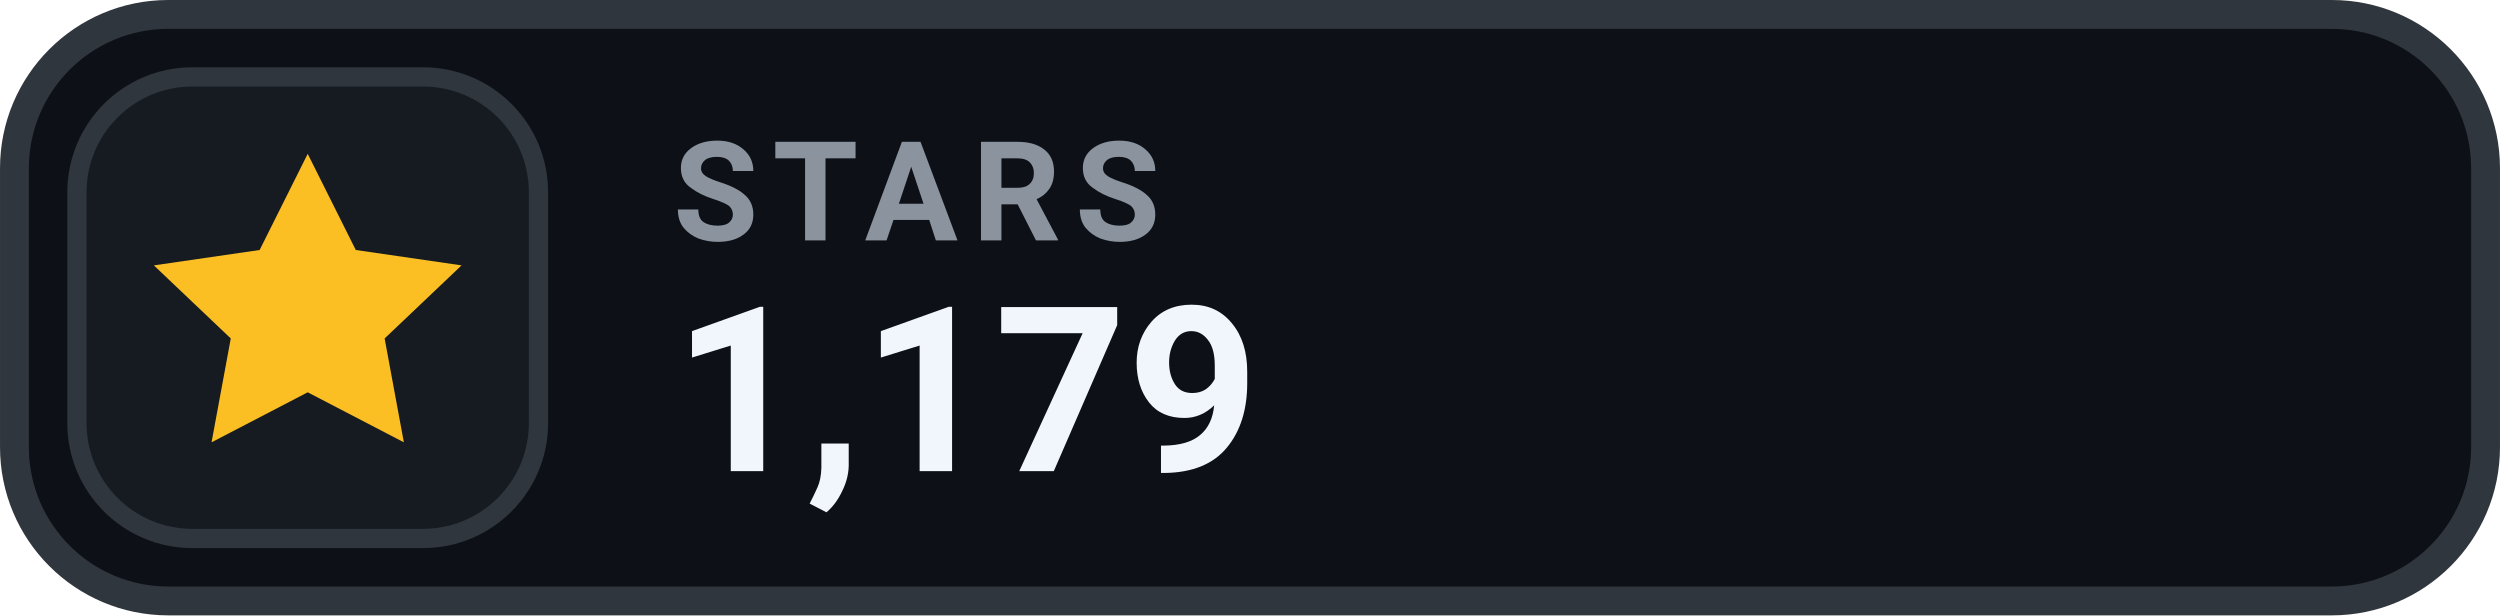
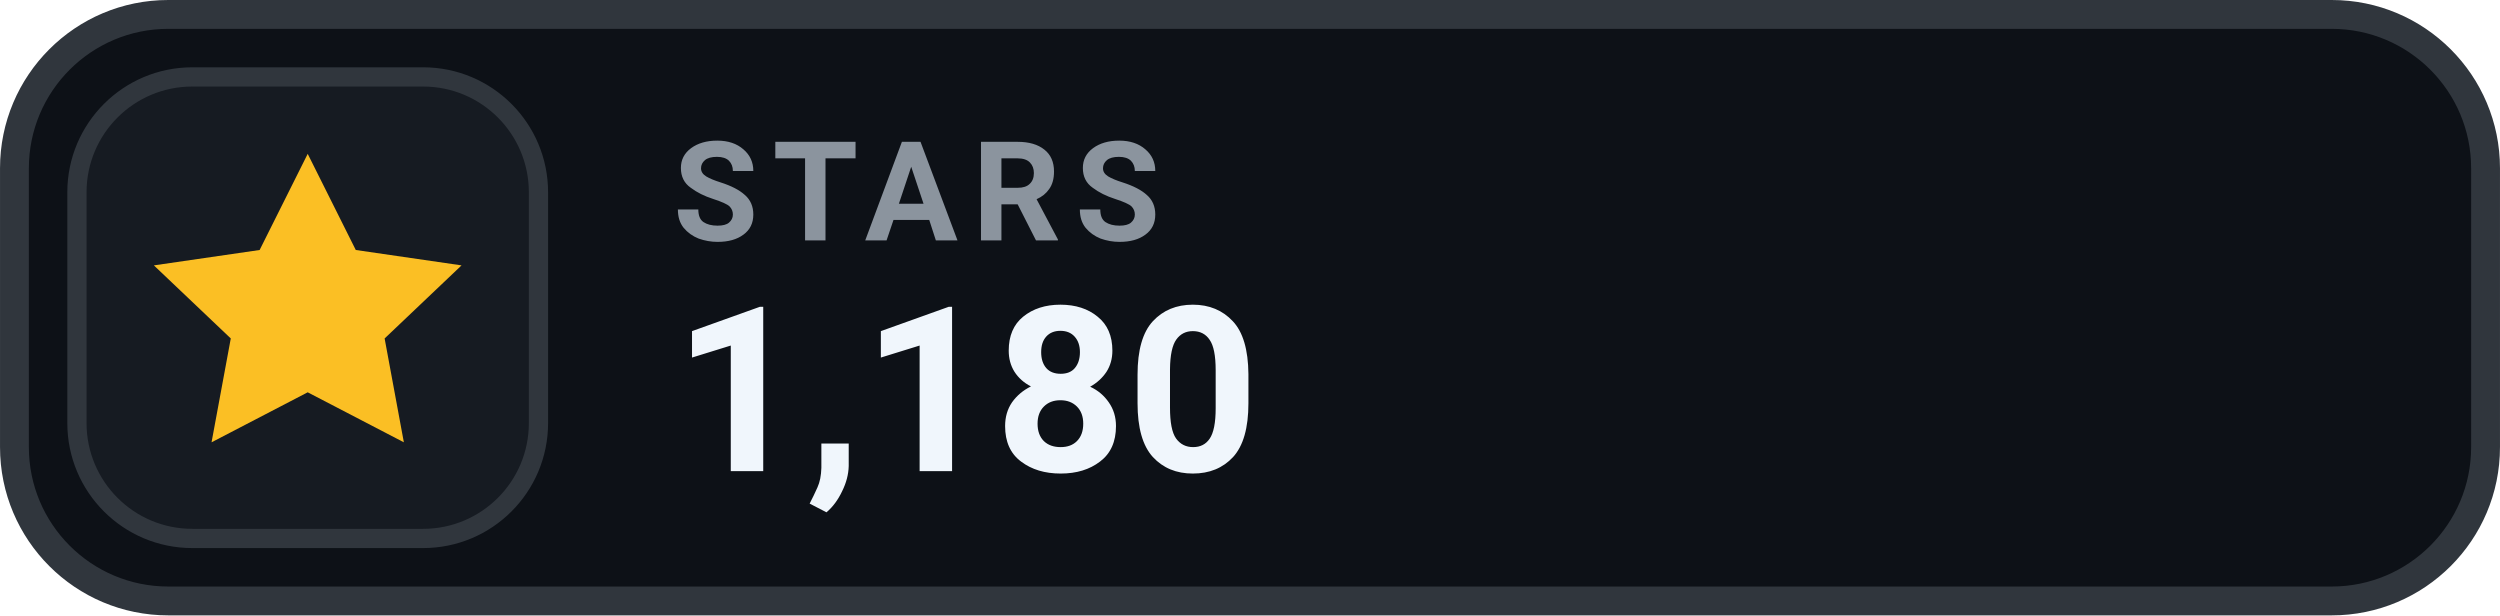
- <svg xmlns="http://www.w3.org/2000/svg" width="126" height="31.015" viewBox="0 0 130 32" role="img" aria-label="STARS 1,179">
+ <svg xmlns="http://www.w3.org/2000/svg" width="126" height="31.015" viewBox="0 0 130 32" role="img" aria-label="STARS 1,180">
  <rect x=".75" y=".75" width="128.5" height="30.5" rx="8" fill="#0D1117" stroke="#30363D" stroke-width="1.5" />
  <rect x="4" y="4" width="24" height="24" rx="6" fill="#161B22" stroke="#30363D" stroke-width="1" />
  <g transform="translate(16 16)" style="color:#FBBF24;">
    <path d="M0 -8 l2.5 5 5.5 .8 -4 3.8 1 5.4 -5 -2.6 -5 2.6 1 -5.4 -4 -3.8 5.5 -.8 Z" fill="currentColor" />
  </g>
  <text x="35" y="12.5" fill="#8B949E" font-family="-apple-system,BlinkMacSystemFont,'Segoe UI',Roboto,Helvetica,Arial,sans-serif" font-size="7.2" font-weight="700" letter-spacing=".75">STARS</text>
-   <text x="35" y="24.5" fill="#F0F6FC" font-family="-apple-system,BlinkMacSystemFont,'Segoe UI',Roboto,Helvetica,Arial,sans-serif" font-size="12" font-weight="700">1,179</text>
+   <text x="35" y="24.5" fill="#F0F6FC" font-family="-apple-system,BlinkMacSystemFont,'Segoe UI',Roboto,Helvetica,Arial,sans-serif" font-size="12" font-weight="700">1,180</text>
</svg>
